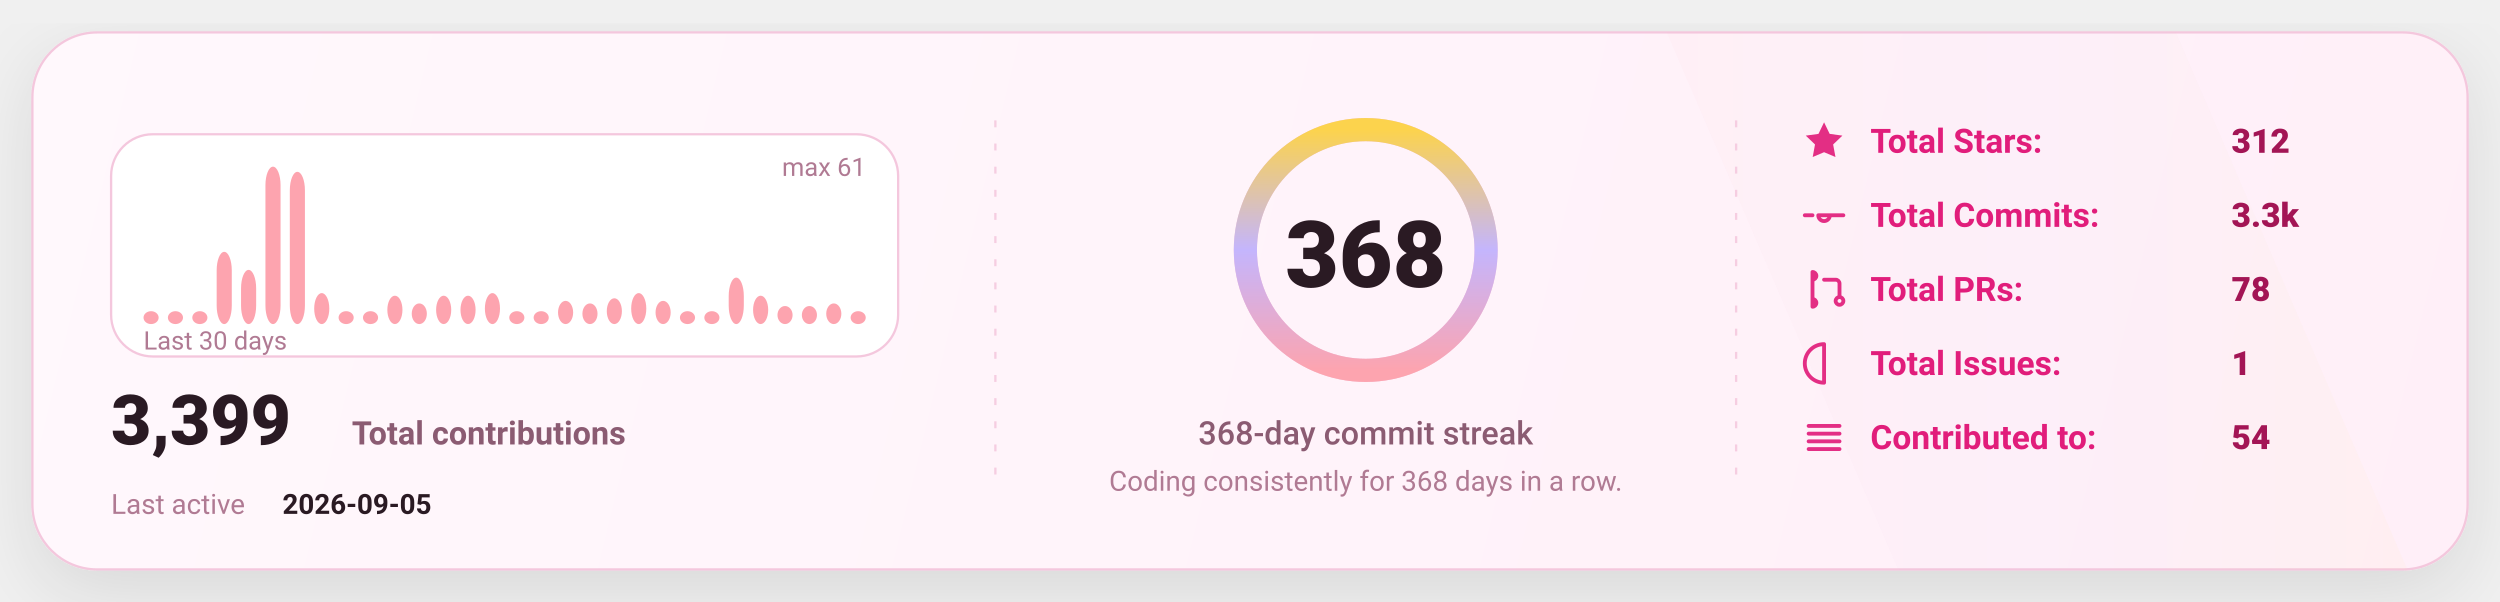
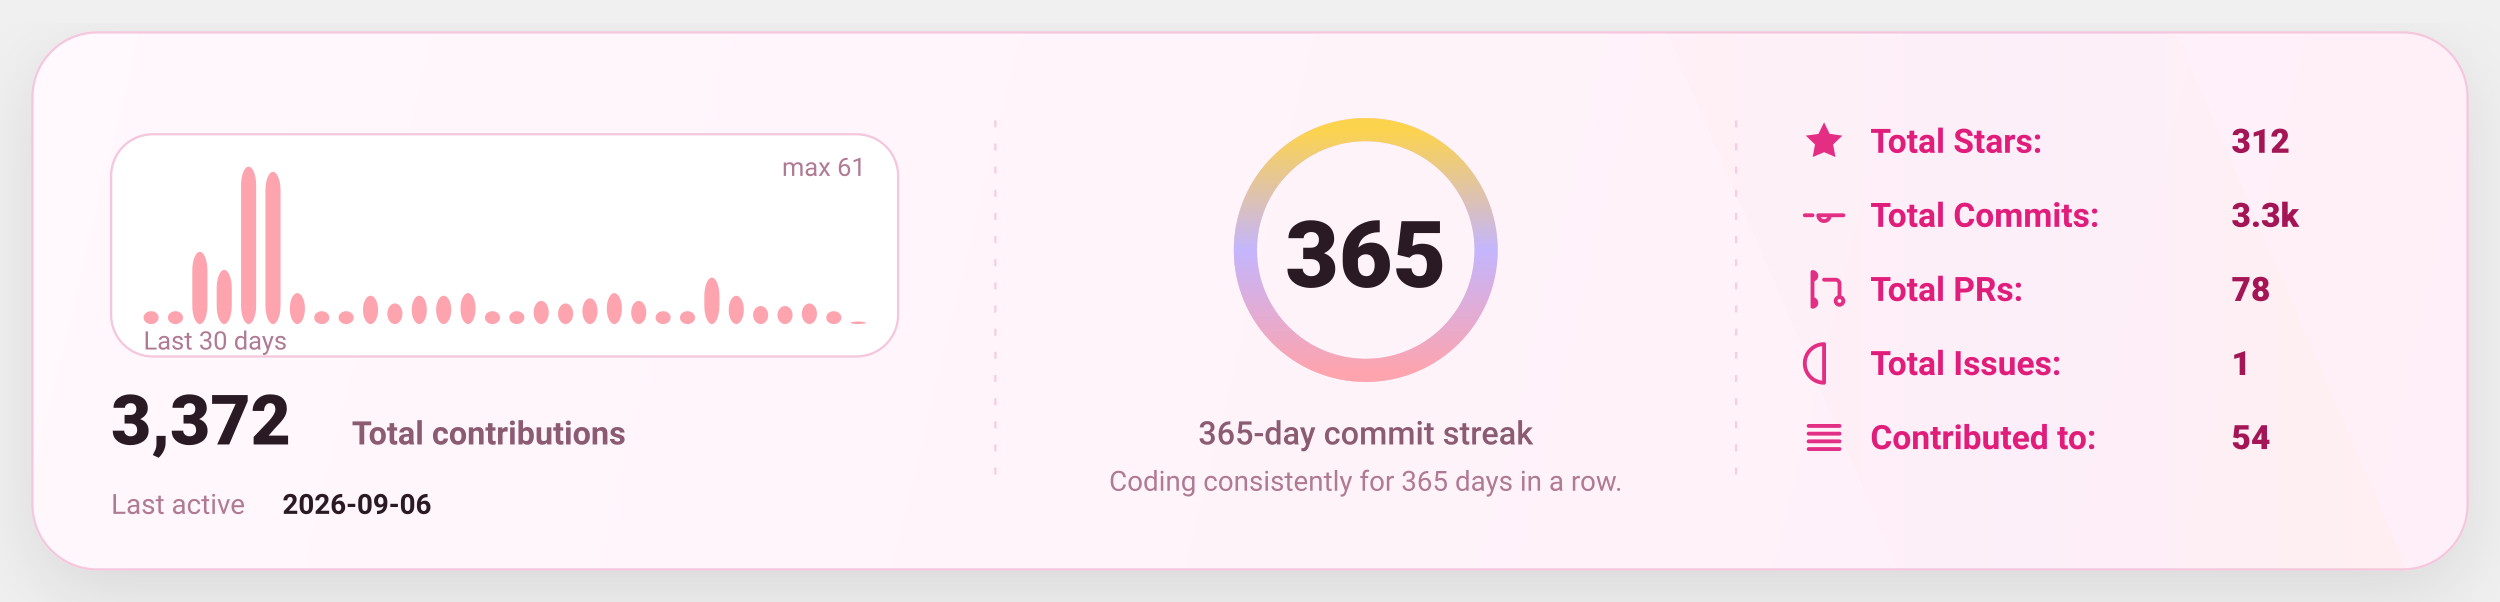
<svg xmlns="http://www.w3.org/2000/svg" width="1080" height="260" viewBox="0 0 1080 260" fill="none" role="img" aria-label="GitHub stats card">
  <defs>
    <linearGradient id="bg" x1="0" y1="0" x2="1080" y2="260" gradientUnits="userSpaceOnUse">
      <stop stop-color="#FFF8FC" />
      <stop offset="1" stop-color="#FFEFF8" />
    </linearGradient>
    <linearGradient id="accent" x1="0" y1="0" x2="1" y2="0">
      <stop offset="0" stop-color="#FDA4AF" />
      <stop offset="0.5" stop-color="#C4B5FD" />
      <stop offset="1" stop-color="#FCD34D" />
    </linearGradient>
    <linearGradient id="chartFill" x1="0" y1="0" x2="0" y2="1">
      <stop stop-color="#FDA4AF" stop-opacity="0.18" />
      <stop offset="1" stop-color="#FDA4AF" stop-opacity="0" />
    </linearGradient>
    <filter id="shadow" x="-20%" y="-20%" width="140%" height="140%">
      <feDropShadow dx="0" dy="10" stdDeviation="16" flood-color="#000000" flood-opacity="0.1" />
    </filter>
    <style>
      text { font-family: "Comic Sans MS","Trebuchet MS","Segoe UI",system-ui,-apple-system,Roboto,Helvetica,Arial,sans-serif; dominant-baseline: alphabetic; }
    </style>
  </defs>
  <rect x="14" y="14" width="1052" height="232" rx="28" fill="url(#bg)" stroke="#F4C7DD" stroke-width="1" filter="url(#shadow)" />
  <path d="M720 14     L940 14     L1040 246     L820 246 Z" fill="url(#accent)" opacity="0.04" />
  <line x1="430" y1="52" x2="430" y2="208" stroke="#F4C7DD" stroke-width="1" stroke-dasharray="3 7" opacity="0.85" />
  <line x1="430" y1="52" x2="430" y2="208" stroke="url(#accent)" stroke-width="1.4" stroke-dasharray="2 7" opacity="0.65" />
  <line x1="750" y1="52" x2="750" y2="208" stroke="#F4C7DD" stroke-width="1" stroke-dasharray="3 7" opacity="0.85" />
  <line x1="750" y1="52" x2="750" y2="208" stroke="url(#accent)" stroke-width="1.4" stroke-dasharray="2 7" opacity="0.65" />
  <g transform="translate(48,58)">
    <rect x="0" y="0" width="340" height="96" rx="18" fill="#FFFFFF" stroke="#F4C7DD" />
    <rect x="14.00" y="76.43" width="6.53" height="5.57" rx="8.00" fill="#FDA4AF" />
    <rect x="24.53" y="76.43" width="6.53" height="5.57" rx="8.00" fill="#FDA4AF" />
-     <rect x="35.07" y="76.43" width="6.53" height="5.57" rx="8.00" fill="#FDA4AF" />
-     <rect x="45.60" y="50.79" width="6.53" height="31.21" rx="8.00" fill="#FDA4AF" />
-     <rect x="56.13" y="58.59" width="6.53" height="23.41" rx="8.00" fill="#FDA4AF" />
-     <rect x="66.67" y="14.00" width="6.53" height="68.00" rx="8.00" fill="#FDA4AF" />
-     <rect x="77.20" y="16.23" width="6.53" height="65.77" rx="8.00" fill="#FDA4AF" />
-     <rect x="87.73" y="68.62" width="6.53" height="13.38" rx="8.00" fill="#FDA4AF" />
+     <rect x="35.07" y="50.79" width="6.53" height="31.21" rx="8.00" fill="#FDA4AF" />
+     <rect x="45.60" y="58.59" width="6.53" height="23.41" rx="8.00" fill="#FDA4AF" />
+     <rect x="56.13" y="14.00" width="6.53" height="68.00" rx="8.00" fill="#FDA4AF" />
+     <rect x="66.67" y="16.23" width="6.53" height="65.77" rx="8.00" fill="#FDA4AF" />
+     <rect x="77.20" y="68.62" width="6.53" height="13.38" rx="8.00" fill="#FDA4AF" />
+     <rect x="87.73" y="76.43" width="6.53" height="5.57" rx="8.00" fill="#FDA4AF" />
    <rect x="98.27" y="76.43" width="6.53" height="5.57" rx="8.00" fill="#FDA4AF" />
-     <rect x="108.80" y="76.43" width="6.53" height="5.57" rx="8.00" fill="#FDA4AF" />
-     <rect x="119.33" y="69.74" width="6.53" height="12.26" rx="8.00" fill="#FDA4AF" />
-     <rect x="129.87" y="73.08" width="6.53" height="8.92" rx="8.00" fill="#FDA4AF" />
+     <rect x="108.80" y="69.74" width="6.53" height="12.26" rx="8.00" fill="#FDA4AF" />
+     <rect x="119.33" y="73.08" width="6.53" height="8.92" rx="8.00" fill="#FDA4AF" />
+     <rect x="129.87" y="69.74" width="6.53" height="12.26" rx="8.00" fill="#FDA4AF" />
    <rect x="140.40" y="69.74" width="6.53" height="12.26" rx="8.00" fill="#FDA4AF" />
-     <rect x="150.93" y="69.74" width="6.53" height="12.26" rx="8.00" fill="#FDA4AF" />
-     <rect x="161.47" y="68.62" width="6.53" height="13.38" rx="8.00" fill="#FDA4AF" />
+     <rect x="150.93" y="68.62" width="6.53" height="13.38" rx="8.00" fill="#FDA4AF" />
+     <rect x="161.47" y="76.43" width="6.53" height="5.57" rx="8.00" fill="#FDA4AF" />
    <rect x="172.00" y="76.43" width="6.53" height="5.57" rx="8.00" fill="#FDA4AF" />
-     <rect x="182.53" y="76.43" width="6.53" height="5.57" rx="8.00" fill="#FDA4AF" />
-     <rect x="193.07" y="71.97" width="6.53" height="10.03" rx="8.00" fill="#FDA4AF" />
-     <rect x="203.60" y="73.08" width="6.53" height="8.92" rx="8.00" fill="#FDA4AF" />
-     <rect x="214.13" y="70.85" width="6.53" height="11.15" rx="8.00" fill="#FDA4AF" />
-     <rect x="224.67" y="68.62" width="6.53" height="13.38" rx="8.00" fill="#FDA4AF" />
-     <rect x="235.20" y="71.97" width="6.53" height="10.03" rx="8.00" fill="#FDA4AF" />
+     <rect x="182.53" y="71.97" width="6.53" height="10.03" rx="8.00" fill="#FDA4AF" />
+     <rect x="193.07" y="73.08" width="6.53" height="8.92" rx="8.00" fill="#FDA4AF" />
+     <rect x="203.60" y="70.85" width="6.53" height="11.15" rx="8.00" fill="#FDA4AF" />
+     <rect x="214.13" y="68.62" width="6.53" height="13.38" rx="8.00" fill="#FDA4AF" />
+     <rect x="224.67" y="71.97" width="6.53" height="10.03" rx="8.00" fill="#FDA4AF" />
+     <rect x="235.20" y="76.43" width="6.53" height="5.57" rx="8.00" fill="#FDA4AF" />
    <rect x="245.73" y="76.43" width="6.53" height="5.57" rx="8.00" fill="#FDA4AF" />
-     <rect x="256.27" y="76.43" width="6.53" height="5.57" rx="8.00" fill="#FDA4AF" />
-     <rect x="266.80" y="61.93" width="6.53" height="20.07" rx="8.00" fill="#FDA4AF" />
-     <rect x="277.33" y="69.74" width="6.53" height="12.26" rx="8.00" fill="#FDA4AF" />
+     <rect x="256.27" y="61.93" width="6.53" height="20.07" rx="8.00" fill="#FDA4AF" />
+     <rect x="266.80" y="69.74" width="6.53" height="12.26" rx="8.00" fill="#FDA4AF" />
+     <rect x="277.33" y="74.20" width="6.53" height="7.80" rx="8.00" fill="#FDA4AF" />
    <rect x="287.87" y="74.20" width="6.53" height="7.80" rx="8.00" fill="#FDA4AF" />
-     <rect x="298.40" y="74.20" width="6.53" height="7.80" rx="8.00" fill="#FDA4AF" />
-     <rect x="308.93" y="73.08" width="6.53" height="8.92" rx="8.00" fill="#FDA4AF" />
-     <rect x="319.47" y="76.43" width="6.53" height="5.57" rx="8.00" fill="#FDA4AF" />
+     <rect x="298.40" y="73.08" width="6.53" height="8.92" rx="8.00" fill="#FDA4AF" />
+     <rect x="308.93" y="76.43" width="6.53" height="5.57" rx="8.00" fill="#FDA4AF" />
+     <rect x="319.47" y="80.89" width="6.53" height="1.11" rx="8.00" fill="#FDA4AF" />
    <text x="14" y="93.00" fill="#B07A93" font-size="11">
      Last 30 days
    </text>
    <text x="326.00" y="18" text-anchor="end" fill="#B07A93" font-size="11">
      max 61
    </text>
    <g transform="translate(0,134)">
      <text x="0" y="0" fill="#2A1A23" font-size="30" font-weight="820">
-         3,399
+         3,372
      </text>
      <text x="104" y="0" fill="#8B5B72" font-size="14" font-weight="650">
        Total contributions
      </text>
      <text x="0" y="30" fill="#B07A93" font-size="12">
        Last active
      </text>
      <text x="74" y="30" fill="#2A1A23" font-size="12" font-weight="700">
-         2026-09-05
+         2026-09-06
      </text>
    </g>
  </g>
  <g>
    <circle cx="590" cy="108" r="52" stroke="#F4C7DD" stroke-width="10" />
    <circle cx="590" cy="108" r="52" stroke="url(#accent)" stroke-width="10" stroke-linecap="round" stroke-dasharray="326.73 326.73" transform="rotate(-90 590 108)" />
    <text x="590" y="124.00" text-anchor="middle" fill="#2A1A23" font-size="40" font-weight="900">
-       368
+       365
    </text>
    <text x="590" y="192.00" text-anchor="middle" fill="#8B5B72" font-size="14" font-weight="450">
-       368-day commit streak
+       365-day commit streak
    </text>
    <text x="590" y="212.00" text-anchor="middle" fill="#B07A93" font-size="12" font-weight="420">
-       Coding consistently for 368 days in a row.
+       Coding consistently for 365 days in a row.
    </text>
  </g>
  <g transform="translate(778,66)">
    <g transform="translate(0,0)">
      <g transform="translate(0,-15)">
        <svg x="0" y="0" width="20" height="20" viewBox="0 0 24 24" fill="none">
          <path d="M12 2.2l2.9 6 6.6.9-4.8 4.6 1.2 6.5L12 17.7 6.1 20.2l1.2-6.5-4.8-4.6 6.6-.9L12 2.2z" fill="#E11D7B" opacity="0.92" />
        </svg>
      </g>
      <text x="30" y="0" fill="#E11D7B" font-size="14.5" font-weight="650">
            Total Stars:
          </text>
      <text x="186" y="0" fill="#A31555" font-size="14.5" font-weight="850">
            312
          </text>
    </g>
    <g transform="translate(0,32)">
      <g transform="translate(0,-15)">
        <svg x="0" y="0" width="20" height="20" viewBox="0 0 24 24" fill="none">
          <path d="M9 12a3 3 0 1 0 6 0Zm-7 0h4m8 0h8" stroke="#E11D7B" stroke-width="2" stroke-linecap="round" stroke-linejoin="round" opacity="0.92" />
        </svg>
      </g>
      <text x="30" y="0" fill="#E11D7B" font-size="14.5" font-weight="650">
            Total Commits:
          </text>
      <text x="186" y="0" fill="#A31555" font-size="14.5" font-weight="850">
            3.3k
          </text>
    </g>
    <g transform="translate(0,64)">
      <g transform="translate(0,-15)">
        <svg x="0" y="0" width="20" height="20" viewBox="0 0 24 24" fill="none">
          <path d="M6 4v16m0-13a2 2 0 1 0 0-4Zm0 14a2 2 0 1 0 0-4Zm6-14h6a2 2 0 0 1 2 2v7m0 0a2 2 0 1 0 0 4 2 2 0 0 0 0-4Z" stroke="#E11D7B" stroke-width="2" stroke-linecap="round" stroke-linejoin="round" opacity="0.92" />
        </svg>
      </g>
      <text x="30" y="0" fill="#E11D7B" font-size="14.5" font-weight="650">
            Total PRs:
          </text>
      <text x="186" y="0" fill="#A31555" font-size="14.5" font-weight="850">
            78
          </text>
    </g>
    <g transform="translate(0,96)">
      <g transform="translate(0,-15)">
        <svg x="0" y="0" width="20" height="20" viewBox="0 0 24 24" fill="none">
          <path d="M12 2a10 10 0 1 0 0 20Zm0 6v6m0 4h.01" stroke="#E11D7B" stroke-width="2" stroke-linecap="round" stroke-linejoin="round" opacity="0.92" />
        </svg>
      </g>
      <text x="30" y="0" fill="#E11D7B" font-size="14.5" font-weight="650">
            Total Issues:
          </text>
      <text x="186" y="0" fill="#A31555" font-size="14.5" font-weight="850">
            1
          </text>
    </g>
    <g transform="translate(0,128)">
      <g transform="translate(0,-15)">
        <svg x="0" y="0" width="20" height="20" viewBox="0 0 24 24" fill="none">
          <path d="M4 6h16M4 10h16M4 14h16M4 18h16" stroke="#E11D7B" stroke-width="2" stroke-linecap="round" stroke-linejoin="round" opacity="0.92" />
        </svg>
      </g>
      <text x="30" y="0" fill="#E11D7B" font-size="14.5" font-weight="650">
            Contributed to:
          </text>
      <text x="186" y="0" fill="#A31555" font-size="14.5" font-weight="850">
            54
          </text>
    </g>
  </g>
</svg>
